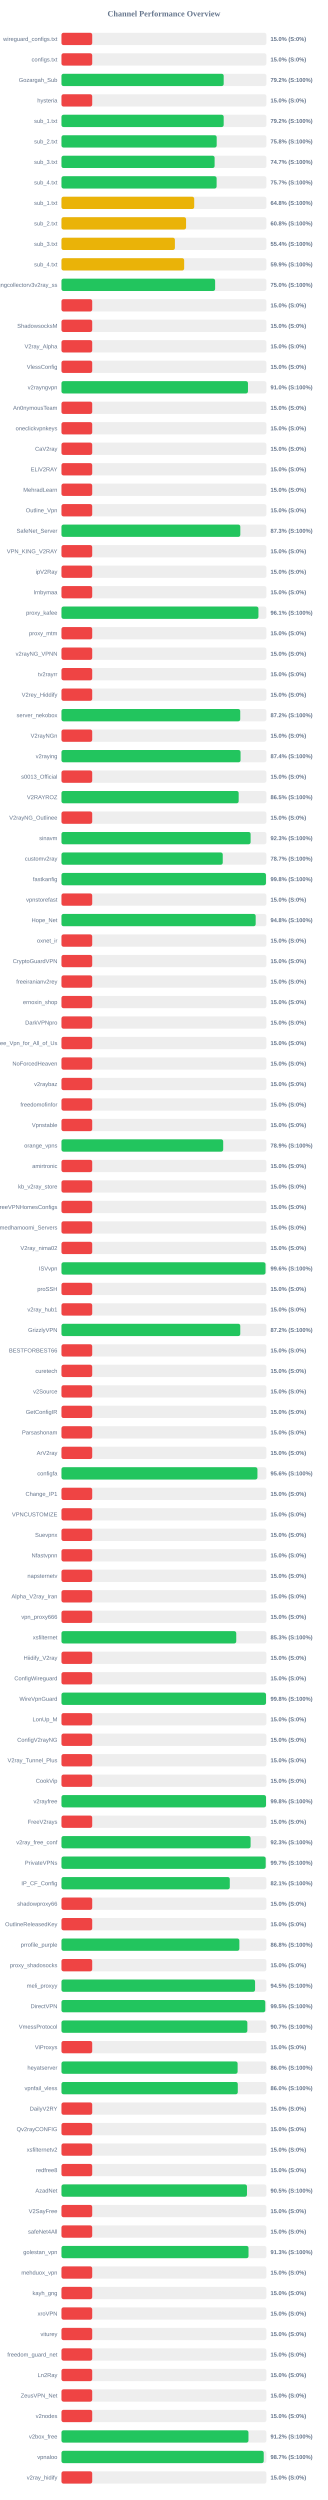
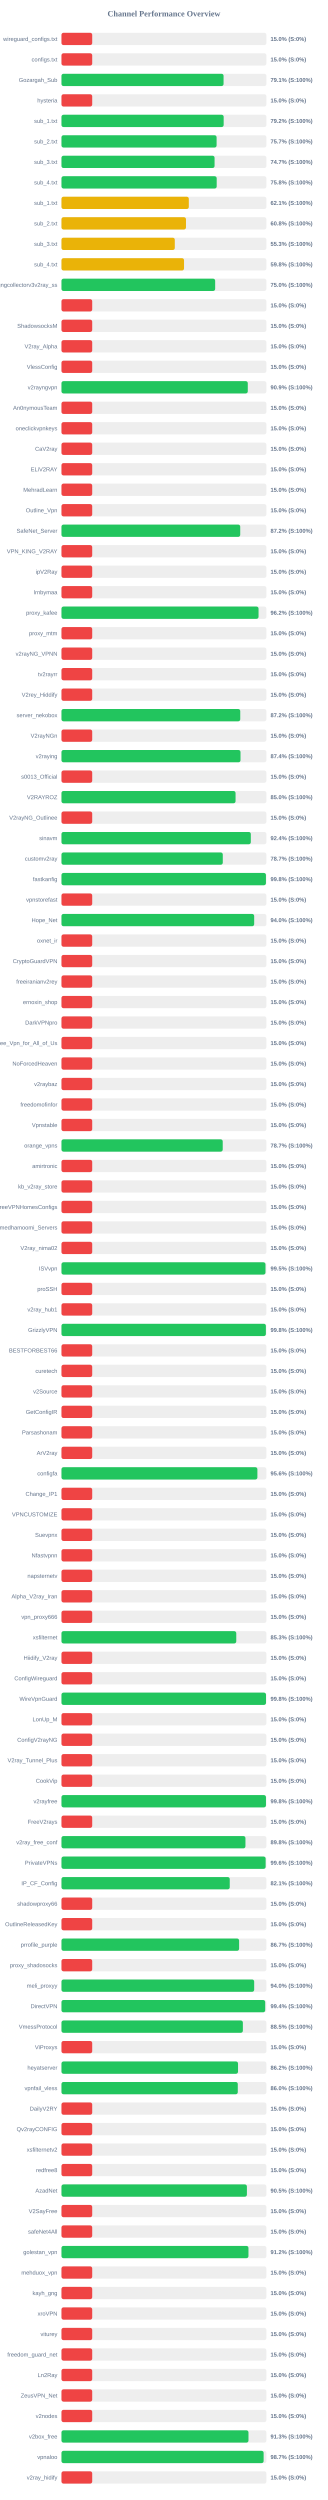
<svg xmlns="http://www.w3.org/2000/svg" width="800" height="6100" version="1.1">
  <style>
        .row { font: 14px Arial; fill: #64748b; }
        .score { font: bold 14px Arial; fill: #64748b; }
    </style>
  <text x="400" y="40" text-anchor="middle" font-size="20px" font-weight="bold" fill="#64748b">Channel Performance Overview</text>
  <rect x="150" y="80" width="500" height="30" fill="#eee" rx="5" />
  <rect x="150" y="80" width="75.0" height="30" fill="#ef4444" rx="5" />
  <text x="140" y="100" text-anchor="end" class="row">wireguard_configs.txt</text>
  <text x="660" y="100" text-anchor="start" class="score">15.0% (S:0%)</text>
  <rect x="150" y="130" width="500" height="30" fill="#eee" rx="5" />
  <rect x="150" y="130" width="75.0" height="30" fill="#ef4444" rx="5" />
  <text x="140" y="150" text-anchor="end" class="row">configs.txt</text>
  <text x="660" y="150" text-anchor="start" class="score">15.0% (S:0%)</text>
  <rect x="150" y="180" width="500" height="30" fill="#eee" rx="5" />
-   <rect x="150" y="180" width="395.8" height="30" fill="#22c55e" rx="5" />
+   <rect x="150" y="180" width="395.5" height="30" fill="#22c55e" rx="5" />
  <text x="140" y="200" text-anchor="end" class="row">Gozargah_Sub</text>
-   <text x="660" y="200" text-anchor="start" class="score">79.2% (S:100%)</text>
+   <text x="660" y="200" text-anchor="start" class="score">79.1% (S:100%)</text>
  <rect x="150" y="230" width="500" height="30" fill="#eee" rx="5" />
  <rect x="150" y="230" width="75.0" height="30" fill="#ef4444" rx="5" />
  <text x="140" y="250" text-anchor="end" class="row">hysteria</text>
  <text x="660" y="250" text-anchor="start" class="score">15.0% (S:0%)</text>
  <rect x="150" y="280" width="500" height="30" fill="#eee" rx="5" />
-   <rect x="150" y="280" width="395.8" height="30" fill="#22c55e" rx="5" />
+   <rect x="150" y="280" width="395.75" height="30" fill="#22c55e" rx="5" />
  <text x="140" y="300" text-anchor="end" class="row">sub_1.txt</text>
  <text x="660" y="300" text-anchor="start" class="score">79.2% (S:100%)</text>
  <rect x="150" y="330" width="500" height="30" fill="#eee" rx="5" />
-   <rect x="150" y="330" width="378.75" height="30" fill="#22c55e" rx="5" />
+   <rect x="150" y="330" width="378.5" height="30" fill="#22c55e" rx="5" />
  <text x="140" y="350" text-anchor="end" class="row">sub_2.txt</text>
-   <text x="660" y="350" text-anchor="start" class="score">75.8% (S:100%)</text>
+   <text x="660" y="350" text-anchor="start" class="score">75.7% (S:100%)</text>
  <rect x="150" y="380" width="500" height="30" fill="#eee" rx="5" />
-   <rect x="150" y="380" width="373.65" height="30" fill="#22c55e" rx="5" />
+   <rect x="150" y="380" width="373.55" height="30" fill="#22c55e" rx="5" />
  <text x="140" y="400" text-anchor="end" class="row">sub_3.txt</text>
  <text x="660" y="400" text-anchor="start" class="score">74.7% (S:100%)</text>
  <rect x="150" y="430" width="500" height="30" fill="#eee" rx="5" />
-   <rect x="150" y="430" width="378.55" height="30" fill="#22c55e" rx="5" />
+   <rect x="150" y="430" width="378.75" height="30" fill="#22c55e" rx="5" />
  <text x="140" y="450" text-anchor="end" class="row">sub_4.txt</text>
-   <text x="660" y="450" text-anchor="start" class="score">75.7% (S:100%)</text>
+   <text x="660" y="450" text-anchor="start" class="score">75.8% (S:100%)</text>
  <rect x="150" y="480" width="500" height="30" fill="#eee" rx="5" />
-   <rect x="150" y="480" width="323.85" height="30" fill="#eab308" rx="5" />
+   <rect x="150" y="480" width="310.7" height="30" fill="#eab308" rx="5" />
  <text x="140" y="500" text-anchor="end" class="row">sub_1.txt</text>
-   <text x="660" y="500" text-anchor="start" class="score">64.8% (S:100%)</text>
+   <text x="660" y="500" text-anchor="start" class="score">62.1% (S:100%)</text>
  <rect x="150" y="530" width="500" height="30" fill="#eee" rx="5" />
-   <rect x="150" y="530" width="304.0" height="30" fill="#eab308" rx="5" />
+   <rect x="150" y="530" width="303.8" height="30" fill="#eab308" rx="5" />
  <text x="140" y="550" text-anchor="end" class="row">sub_2.txt</text>
  <text x="660" y="550" text-anchor="start" class="score">60.8% (S:100%)</text>
  <rect x="150" y="580" width="500" height="30" fill="#eee" rx="5" />
-   <rect x="150" y="580" width="276.75" height="30" fill="#eab308" rx="5" />
+   <rect x="150" y="580" width="276.5" height="30" fill="#eab308" rx="5" />
  <text x="140" y="600" text-anchor="end" class="row">sub_3.txt</text>
-   <text x="660" y="600" text-anchor="start" class="score">55.4% (S:100%)</text>
+   <text x="660" y="600" text-anchor="start" class="score">55.3% (S:100%)</text>
  <rect x="150" y="630" width="500" height="30" fill="#eee" rx="5" />
-   <rect x="150" y="630" width="299.35" height="30" fill="#eab308" rx="5" />
+   <rect x="150" y="630" width="299.05" height="30" fill="#eab308" rx="5" />
  <text x="140" y="650" text-anchor="end" class="row">sub_4.txt</text>
-   <text x="660" y="650" text-anchor="start" class="score">59.9% (S:100%)</text>
+   <text x="660" y="650" text-anchor="start" class="score">59.8% (S:100%)</text>
  <rect x="150" y="680" width="500" height="30" fill="#eee" rx="5" />
-   <rect x="150" y="680" width="374.9" height="30" fill="#22c55e" rx="5" />
+   <rect x="150" y="680" width="375.0" height="30" fill="#22c55e" rx="5" />
  <text x="140" y="700" text-anchor="end" class="row">kayhgngcollectorv3v2ray_ss</text>
  <text x="660" y="700" text-anchor="start" class="score">75.0% (S:100%)</text>
  <rect x="150" y="730" width="500" height="30" fill="#eee" rx="5" />
  <rect x="150" y="730" width="75.0" height="30" fill="#ef4444" rx="5" />
  <text x="140" y="750" text-anchor="end" class="row" />
  <text x="660" y="750" text-anchor="start" class="score">15.0% (S:0%)</text>
  <rect x="150" y="780" width="500" height="30" fill="#eee" rx="5" />
  <rect x="150" y="780" width="75.0" height="30" fill="#ef4444" rx="5" />
  <text x="140" y="800" text-anchor="end" class="row">ShadowsocksM</text>
  <text x="660" y="800" text-anchor="start" class="score">15.0% (S:0%)</text>
  <rect x="150" y="830" width="500" height="30" fill="#eee" rx="5" />
  <rect x="150" y="830" width="75.0" height="30" fill="#ef4444" rx="5" />
  <text x="140" y="850" text-anchor="end" class="row">V2ray_Alpha</text>
  <text x="660" y="850" text-anchor="start" class="score">15.0% (S:0%)</text>
  <rect x="150" y="880" width="500" height="30" fill="#eee" rx="5" />
  <rect x="150" y="880" width="75.0" height="30" fill="#ef4444" rx="5" />
  <text x="140" y="900" text-anchor="end" class="row">VlessConfig</text>
  <text x="660" y="900" text-anchor="start" class="score">15.0% (S:0%)</text>
  <rect x="150" y="930" width="500" height="30" fill="#eee" rx="5" />
-   <rect x="150" y="930" width="455.05" height="30" fill="#22c55e" rx="5" />
+   <rect x="150" y="930" width="454.6" height="30" fill="#22c55e" rx="5" />
  <text x="140" y="950" text-anchor="end" class="row">v2rayngvpn</text>
-   <text x="660" y="950" text-anchor="start" class="score">91.0% (S:100%)</text>
+   <text x="660" y="950" text-anchor="start" class="score">90.9% (S:100%)</text>
  <rect x="150" y="980" width="500" height="30" fill="#eee" rx="5" />
  <rect x="150" y="980" width="75.0" height="30" fill="#ef4444" rx="5" />
  <text x="140" y="1000" text-anchor="end" class="row">An0nymousTeam</text>
  <text x="660" y="1000" text-anchor="start" class="score">15.0% (S:0%)</text>
  <rect x="150" y="1030" width="500" height="30" fill="#eee" rx="5" />
  <rect x="150" y="1030" width="75.0" height="30" fill="#ef4444" rx="5" />
  <text x="140" y="1050" text-anchor="end" class="row">oneclickvpnkeys</text>
  <text x="660" y="1050" text-anchor="start" class="score">15.0% (S:0%)</text>
  <rect x="150" y="1080" width="500" height="30" fill="#eee" rx="5" />
  <rect x="150" y="1080" width="75.0" height="30" fill="#ef4444" rx="5" />
  <text x="140" y="1100" text-anchor="end" class="row">CaV2ray</text>
  <text x="660" y="1100" text-anchor="start" class="score">15.0% (S:0%)</text>
  <rect x="150" y="1130" width="500" height="30" fill="#eee" rx="5" />
  <rect x="150" y="1130" width="75.0" height="30" fill="#ef4444" rx="5" />
  <text x="140" y="1150" text-anchor="end" class="row">ELiV2RAY</text>
  <text x="660" y="1150" text-anchor="start" class="score">15.0% (S:0%)</text>
  <rect x="150" y="1180" width="500" height="30" fill="#eee" rx="5" />
  <rect x="150" y="1180" width="75.0" height="30" fill="#ef4444" rx="5" />
  <text x="140" y="1200" text-anchor="end" class="row">MehradLearn</text>
  <text x="660" y="1200" text-anchor="start" class="score">15.0% (S:0%)</text>
  <rect x="150" y="1230" width="500" height="30" fill="#eee" rx="5" />
  <rect x="150" y="1230" width="75.0" height="30" fill="#ef4444" rx="5" />
  <text x="140" y="1250" text-anchor="end" class="row">Outline_Vpn</text>
  <text x="660" y="1250" text-anchor="start" class="score">15.0% (S:0%)</text>
  <rect x="150" y="1280" width="500" height="30" fill="#eee" rx="5" />
-   <rect x="150" y="1280" width="436.35" height="30" fill="#22c55e" rx="5" />
+   <rect x="150" y="1280" width="436.15" height="30" fill="#22c55e" rx="5" />
  <text x="140" y="1300" text-anchor="end" class="row">SafeNet_Server</text>
-   <text x="660" y="1300" text-anchor="start" class="score">87.3% (S:100%)</text>
+   <text x="660" y="1300" text-anchor="start" class="score">87.2% (S:100%)</text>
  <rect x="150" y="1330" width="500" height="30" fill="#eee" rx="5" />
  <rect x="150" y="1330" width="75.0" height="30" fill="#ef4444" rx="5" />
  <text x="140" y="1350" text-anchor="end" class="row">VPN_KING_V2RAY</text>
  <text x="660" y="1350" text-anchor="start" class="score">15.0% (S:0%)</text>
  <rect x="150" y="1380" width="500" height="30" fill="#eee" rx="5" />
  <rect x="150" y="1380" width="75.0" height="30" fill="#ef4444" rx="5" />
  <text x="140" y="1400" text-anchor="end" class="row">ipV2Ray</text>
  <text x="660" y="1400" text-anchor="start" class="score">15.0% (S:0%)</text>
  <rect x="150" y="1430" width="500" height="30" fill="#eee" rx="5" />
  <rect x="150" y="1430" width="75.0" height="30" fill="#ef4444" rx="5" />
  <text x="140" y="1450" text-anchor="end" class="row">lrnbymaa</text>
  <text x="660" y="1450" text-anchor="start" class="score">15.0% (S:0%)</text>
  <rect x="150" y="1480" width="500" height="30" fill="#eee" rx="5" />
-   <rect x="150" y="1480" width="480.6" height="30" fill="#22c55e" rx="5" />
+   <rect x="150" y="1480" width="480.85" height="30" fill="#22c55e" rx="5" />
  <text x="140" y="1500" text-anchor="end" class="row">proxy_kafee</text>
-   <text x="660" y="1500" text-anchor="start" class="score">96.1% (S:100%)</text>
+   <text x="660" y="1500" text-anchor="start" class="score">96.2% (S:100%)</text>
  <rect x="150" y="1530" width="500" height="30" fill="#eee" rx="5" />
  <rect x="150" y="1530" width="75.0" height="30" fill="#ef4444" rx="5" />
  <text x="140" y="1550" text-anchor="end" class="row">proxy_mtm</text>
  <text x="660" y="1550" text-anchor="start" class="score">15.0% (S:0%)</text>
  <rect x="150" y="1580" width="500" height="30" fill="#eee" rx="5" />
  <rect x="150" y="1580" width="75.0" height="30" fill="#ef4444" rx="5" />
  <text x="140" y="1600" text-anchor="end" class="row">v2rayNG_VPNN</text>
  <text x="660" y="1600" text-anchor="start" class="score">15.0% (S:0%)</text>
  <rect x="150" y="1630" width="500" height="30" fill="#eee" rx="5" />
  <rect x="150" y="1630" width="75.0" height="30" fill="#ef4444" rx="5" />
  <text x="140" y="1650" text-anchor="end" class="row">tv2rayrr</text>
  <text x="660" y="1650" text-anchor="start" class="score">15.0% (S:0%)</text>
  <rect x="150" y="1680" width="500" height="30" fill="#eee" rx="5" />
  <rect x="150" y="1680" width="75.0" height="30" fill="#ef4444" rx="5" />
  <text x="140" y="1700" text-anchor="end" class="row">V2rey_Hiddify</text>
  <text x="660" y="1700" text-anchor="start" class="score">15.0% (S:0%)</text>
  <rect x="150" y="1730" width="500" height="30" fill="#eee" rx="5" />
-   <rect x="150" y="1730" width="436.15" height="30" fill="#22c55e" rx="5" />
+   <rect x="150" y="1730" width="436.2" height="30" fill="#22c55e" rx="5" />
  <text x="140" y="1750" text-anchor="end" class="row">server_nekobox</text>
  <text x="660" y="1750" text-anchor="start" class="score">87.2% (S:100%)</text>
  <rect x="150" y="1780" width="500" height="30" fill="#eee" rx="5" />
  <rect x="150" y="1780" width="75.0" height="30" fill="#ef4444" rx="5" />
  <text x="140" y="1800" text-anchor="end" class="row">V2rayNGn</text>
  <text x="660" y="1800" text-anchor="start" class="score">15.0% (S:0%)</text>
  <rect x="150" y="1830" width="500" height="30" fill="#eee" rx="5" />
-   <rect x="150" y="1830" width="436.95" height="30" fill="#22c55e" rx="5" />
+   <rect x="150" y="1830" width="436.85" height="30" fill="#22c55e" rx="5" />
  <text x="140" y="1850" text-anchor="end" class="row">v2raying</text>
  <text x="660" y="1850" text-anchor="start" class="score">87.4% (S:100%)</text>
  <rect x="150" y="1880" width="500" height="30" fill="#eee" rx="5" />
  <rect x="150" y="1880" width="75.0" height="30" fill="#ef4444" rx="5" />
  <text x="140" y="1900" text-anchor="end" class="row">s0013_Official</text>
  <text x="660" y="1900" text-anchor="start" class="score">15.0% (S:0%)</text>
  <rect x="150" y="1930" width="500" height="30" fill="#eee" rx="5" />
-   <rect x="150" y="1930" width="432.35" height="30" fill="#22c55e" rx="5" />
+   <rect x="150" y="1930" width="424.75" height="30" fill="#22c55e" rx="5" />
  <text x="140" y="1950" text-anchor="end" class="row">V2RAYROZ</text>
-   <text x="660" y="1950" text-anchor="start" class="score">86.5% (S:100%)</text>
+   <text x="660" y="1950" text-anchor="start" class="score">85.0% (S:100%)</text>
  <rect x="150" y="1980" width="500" height="30" fill="#eee" rx="5" />
  <rect x="150" y="1980" width="75.0" height="30" fill="#ef4444" rx="5" />
  <text x="140" y="2000" text-anchor="end" class="row">V2rayNG_Outlinee</text>
  <text x="660" y="2000" text-anchor="start" class="score">15.0% (S:0%)</text>
  <rect x="150" y="2030" width="500" height="30" fill="#eee" rx="5" />
-   <rect x="150" y="2030" width="461.5" height="30" fill="#22c55e" rx="5" />
+   <rect x="150" y="2030" width="462.0" height="30" fill="#22c55e" rx="5" />
  <text x="140" y="2050" text-anchor="end" class="row">sinavm</text>
-   <text x="660" y="2050" text-anchor="start" class="score">92.3% (S:100%)</text>
+   <text x="660" y="2050" text-anchor="start" class="score">92.4% (S:100%)</text>
  <rect x="150" y="2080" width="500" height="30" fill="#eee" rx="5" />
-   <rect x="150" y="2080" width="393.5" height="30" fill="#22c55e" rx="5" />
+   <rect x="150" y="2080" width="393.6" height="30" fill="#22c55e" rx="5" />
  <text x="140" y="2100" text-anchor="end" class="row">customv2ray</text>
  <text x="660" y="2100" text-anchor="start" class="score">78.7% (S:100%)</text>
  <rect x="150" y="2130" width="500" height="30" fill="#eee" rx="5" />
-   <rect x="150" y="2130" width="498.95" height="30" fill="#22c55e" rx="5" />
+   <rect x="150" y="2130" width="498.9" height="30" fill="#22c55e" rx="5" />
  <text x="140" y="2150" text-anchor="end" class="row">fastkanfig</text>
  <text x="660" y="2150" text-anchor="start" class="score">99.8% (S:100%)</text>
  <rect x="150" y="2180" width="500" height="30" fill="#eee" rx="5" />
  <rect x="150" y="2180" width="75.0" height="30" fill="#ef4444" rx="5" />
  <text x="140" y="2200" text-anchor="end" class="row">vpnstorefast</text>
  <text x="660" y="2200" text-anchor="start" class="score">15.0% (S:0%)</text>
  <rect x="150" y="2230" width="500" height="30" fill="#eee" rx="5" />
-   <rect x="150" y="2230" width="473.85" height="30" fill="#22c55e" rx="5" />
+   <rect x="150" y="2230" width="470.2" height="30" fill="#22c55e" rx="5" />
  <text x="140" y="2250" text-anchor="end" class="row">Hope_Net</text>
-   <text x="660" y="2250" text-anchor="start" class="score">94.8% (S:100%)</text>
+   <text x="660" y="2250" text-anchor="start" class="score">94.0% (S:100%)</text>
  <rect x="150" y="2280" width="500" height="30" fill="#eee" rx="5" />
  <rect x="150" y="2280" width="75.0" height="30" fill="#ef4444" rx="5" />
  <text x="140" y="2300" text-anchor="end" class="row">oxnet_ir</text>
  <text x="660" y="2300" text-anchor="start" class="score">15.0% (S:0%)</text>
  <rect x="150" y="2330" width="500" height="30" fill="#eee" rx="5" />
  <rect x="150" y="2330" width="75.0" height="30" fill="#ef4444" rx="5" />
  <text x="140" y="2350" text-anchor="end" class="row">CryptoGuardVPN</text>
  <text x="660" y="2350" text-anchor="start" class="score">15.0% (S:0%)</text>
  <rect x="150" y="2380" width="500" height="30" fill="#eee" rx="5" />
  <rect x="150" y="2380" width="75.0" height="30" fill="#ef4444" rx="5" />
  <text x="140" y="2400" text-anchor="end" class="row">freeiranianv2rey</text>
  <text x="660" y="2400" text-anchor="start" class="score">15.0% (S:0%)</text>
  <rect x="150" y="2430" width="500" height="30" fill="#eee" rx="5" />
  <rect x="150" y="2430" width="75.0" height="30" fill="#ef4444" rx="5" />
  <text x="140" y="2450" text-anchor="end" class="row">ernoxin_shop</text>
  <text x="660" y="2450" text-anchor="start" class="score">15.0% (S:0%)</text>
  <rect x="150" y="2480" width="500" height="30" fill="#eee" rx="5" />
  <rect x="150" y="2480" width="75.0" height="30" fill="#ef4444" rx="5" />
  <text x="140" y="2500" text-anchor="end" class="row">DarkVPNpro</text>
  <text x="660" y="2500" text-anchor="start" class="score">15.0% (S:0%)</text>
  <rect x="150" y="2530" width="500" height="30" fill="#eee" rx="5" />
  <rect x="150" y="2530" width="75.0" height="30" fill="#ef4444" rx="5" />
  <text x="140" y="2550" text-anchor="end" class="row">Free_Vpn_for_All_of_Us</text>
  <text x="660" y="2550" text-anchor="start" class="score">15.0% (S:0%)</text>
  <rect x="150" y="2580" width="500" height="30" fill="#eee" rx="5" />
  <rect x="150" y="2580" width="75.0" height="30" fill="#ef4444" rx="5" />
  <text x="140" y="2600" text-anchor="end" class="row">NoForcedHeaven</text>
  <text x="660" y="2600" text-anchor="start" class="score">15.0% (S:0%)</text>
  <rect x="150" y="2630" width="500" height="30" fill="#eee" rx="5" />
  <rect x="150" y="2630" width="75.0" height="30" fill="#ef4444" rx="5" />
  <text x="140" y="2650" text-anchor="end" class="row">v2raybaz</text>
  <text x="660" y="2650" text-anchor="start" class="score">15.0% (S:0%)</text>
  <rect x="150" y="2680" width="500" height="30" fill="#eee" rx="5" />
  <rect x="150" y="2680" width="75.0" height="30" fill="#ef4444" rx="5" />
  <text x="140" y="2700" text-anchor="end" class="row">freedomofinfor</text>
  <text x="660" y="2700" text-anchor="start" class="score">15.0% (S:0%)</text>
  <rect x="150" y="2730" width="500" height="30" fill="#eee" rx="5" />
  <rect x="150" y="2730" width="75.0" height="30" fill="#ef4444" rx="5" />
  <text x="140" y="2750" text-anchor="end" class="row">Vpnstable</text>
  <text x="660" y="2750" text-anchor="start" class="score">15.0% (S:0%)</text>
  <rect x="150" y="2780" width="500" height="30" fill="#eee" rx="5" />
-   <rect x="150" y="2780" width="394.6" height="30" fill="#22c55e" rx="5" />
+   <rect x="150" y="2780" width="393.45" height="30" fill="#22c55e" rx="5" />
  <text x="140" y="2800" text-anchor="end" class="row">orange_vpns</text>
-   <text x="660" y="2800" text-anchor="start" class="score">78.9% (S:100%)</text>
+   <text x="660" y="2800" text-anchor="start" class="score">78.7% (S:100%)</text>
  <rect x="150" y="2830" width="500" height="30" fill="#eee" rx="5" />
  <rect x="150" y="2830" width="75.0" height="30" fill="#ef4444" rx="5" />
  <text x="140" y="2850" text-anchor="end" class="row">amirtronic</text>
  <text x="660" y="2850" text-anchor="start" class="score">15.0% (S:0%)</text>
  <rect x="150" y="2880" width="500" height="30" fill="#eee" rx="5" />
  <rect x="150" y="2880" width="75.0" height="30" fill="#ef4444" rx="5" />
  <text x="140" y="2900" text-anchor="end" class="row">kb_v2ray_store</text>
  <text x="660" y="2900" text-anchor="start" class="score">15.0% (S:0%)</text>
  <rect x="150" y="2930" width="500" height="30" fill="#eee" rx="5" />
  <rect x="150" y="2930" width="75.0" height="30" fill="#ef4444" rx="5" />
  <text x="140" y="2950" text-anchor="end" class="row">FreeVPNHomesConfigs</text>
  <text x="660" y="2950" text-anchor="start" class="score">15.0% (S:0%)</text>
  <rect x="150" y="2980" width="500" height="30" fill="#eee" rx="5" />
  <rect x="150" y="2980" width="75.0" height="30" fill="#ef4444" rx="5" />
  <text x="140" y="3000" text-anchor="end" class="row">Ahmedhamoomi_Servers</text>
  <text x="660" y="3000" text-anchor="start" class="score">15.0% (S:0%)</text>
  <rect x="150" y="3030" width="500" height="30" fill="#eee" rx="5" />
  <rect x="150" y="3030" width="75.0" height="30" fill="#ef4444" rx="5" />
  <text x="140" y="3050" text-anchor="end" class="row">V2ray_nima02</text>
  <text x="660" y="3050" text-anchor="start" class="score">15.0% (S:0%)</text>
  <rect x="150" y="3080" width="500" height="30" fill="#eee" rx="5" />
-   <rect x="150" y="3080" width="497.85" height="30" fill="#22c55e" rx="5" />
+   <rect x="150" y="3080" width="497.75" height="30" fill="#22c55e" rx="5" />
  <text x="140" y="3100" text-anchor="end" class="row">ISVvpn</text>
-   <text x="660" y="3100" text-anchor="start" class="score">99.6% (S:100%)</text>
+   <text x="660" y="3100" text-anchor="start" class="score">99.5% (S:100%)</text>
  <rect x="150" y="3130" width="500" height="30" fill="#eee" rx="5" />
  <rect x="150" y="3130" width="75.0" height="30" fill="#ef4444" rx="5" />
  <text x="140" y="3150" text-anchor="end" class="row">proSSH</text>
  <text x="660" y="3150" text-anchor="start" class="score">15.0% (S:0%)</text>
  <rect x="150" y="3180" width="500" height="30" fill="#eee" rx="5" />
  <rect x="150" y="3180" width="75.0" height="30" fill="#ef4444" rx="5" />
  <text x="140" y="3200" text-anchor="end" class="row">v2ray_hub1</text>
  <text x="660" y="3200" text-anchor="start" class="score">15.0% (S:0%)</text>
  <rect x="150" y="3230" width="500" height="30" fill="#eee" rx="5" />
-   <rect x="150" y="3230" width="436.25" height="30" fill="#22c55e" rx="5" />
+   <rect x="150" y="3230" width="498.75" height="30" fill="#22c55e" rx="5" />
  <text x="140" y="3250" text-anchor="end" class="row">GrizzlyVPN</text>
-   <text x="660" y="3250" text-anchor="start" class="score">87.2% (S:100%)</text>
+   <text x="660" y="3250" text-anchor="start" class="score">99.8% (S:100%)</text>
  <rect x="150" y="3280" width="500" height="30" fill="#eee" rx="5" />
  <rect x="150" y="3280" width="75.0" height="30" fill="#ef4444" rx="5" />
  <text x="140" y="3300" text-anchor="end" class="row">BESTFORBEST66</text>
  <text x="660" y="3300" text-anchor="start" class="score">15.0% (S:0%)</text>
  <rect x="150" y="3330" width="500" height="30" fill="#eee" rx="5" />
  <rect x="150" y="3330" width="75.0" height="30" fill="#ef4444" rx="5" />
  <text x="140" y="3350" text-anchor="end" class="row">curetech</text>
  <text x="660" y="3350" text-anchor="start" class="score">15.0% (S:0%)</text>
  <rect x="150" y="3380" width="500" height="30" fill="#eee" rx="5" />
  <rect x="150" y="3380" width="75.0" height="30" fill="#ef4444" rx="5" />
  <text x="140" y="3400" text-anchor="end" class="row">v2Source</text>
  <text x="660" y="3400" text-anchor="start" class="score">15.0% (S:0%)</text>
  <rect x="150" y="3430" width="500" height="30" fill="#eee" rx="5" />
  <rect x="150" y="3430" width="75.0" height="30" fill="#ef4444" rx="5" />
  <text x="140" y="3450" text-anchor="end" class="row">GetConfigIR</text>
  <text x="660" y="3450" text-anchor="start" class="score">15.0% (S:0%)</text>
  <rect x="150" y="3480" width="500" height="30" fill="#eee" rx="5" />
  <rect x="150" y="3480" width="75.0" height="30" fill="#ef4444" rx="5" />
  <text x="140" y="3500" text-anchor="end" class="row">Parsashonam</text>
  <text x="660" y="3500" text-anchor="start" class="score">15.0% (S:0%)</text>
  <rect x="150" y="3530" width="500" height="30" fill="#eee" rx="5" />
  <rect x="150" y="3530" width="75.0" height="30" fill="#ef4444" rx="5" />
  <text x="140" y="3550" text-anchor="end" class="row">ArV2ray</text>
  <text x="660" y="3550" text-anchor="start" class="score">15.0% (S:0%)</text>
  <rect x="150" y="3580" width="500" height="30" fill="#eee" rx="5" />
-   <rect x="150" y="3580" width="478.15" height="30" fill="#22c55e" rx="5" />
+   <rect x="150" y="3580" width="478.05" height="30" fill="#22c55e" rx="5" />
  <text x="140" y="3600" text-anchor="end" class="row">configfa</text>
  <text x="660" y="3600" text-anchor="start" class="score">95.6% (S:100%)</text>
  <rect x="150" y="3630" width="500" height="30" fill="#eee" rx="5" />
  <rect x="150" y="3630" width="75.0" height="30" fill="#ef4444" rx="5" />
  <text x="140" y="3650" text-anchor="end" class="row">Change_IP1</text>
  <text x="660" y="3650" text-anchor="start" class="score">15.0% (S:0%)</text>
  <rect x="150" y="3680" width="500" height="30" fill="#eee" rx="5" />
  <rect x="150" y="3680" width="75.0" height="30" fill="#ef4444" rx="5" />
  <text x="140" y="3700" text-anchor="end" class="row">VPNCUSTOMIZE</text>
  <text x="660" y="3700" text-anchor="start" class="score">15.0% (S:0%)</text>
  <rect x="150" y="3730" width="500" height="30" fill="#eee" rx="5" />
  <rect x="150" y="3730" width="75.0" height="30" fill="#ef4444" rx="5" />
  <text x="140" y="3750" text-anchor="end" class="row">Suevpnx</text>
  <text x="660" y="3750" text-anchor="start" class="score">15.0% (S:0%)</text>
  <rect x="150" y="3780" width="500" height="30" fill="#eee" rx="5" />
  <rect x="150" y="3780" width="75.0" height="30" fill="#ef4444" rx="5" />
  <text x="140" y="3800" text-anchor="end" class="row">Nfastvpnn</text>
  <text x="660" y="3800" text-anchor="start" class="score">15.0% (S:0%)</text>
  <rect x="150" y="3830" width="500" height="30" fill="#eee" rx="5" />
  <rect x="150" y="3830" width="75.0" height="30" fill="#ef4444" rx="5" />
  <text x="140" y="3850" text-anchor="end" class="row">napsternetv</text>
  <text x="660" y="3850" text-anchor="start" class="score">15.0% (S:0%)</text>
  <rect x="150" y="3880" width="500" height="30" fill="#eee" rx="5" />
  <rect x="150" y="3880" width="75.0" height="30" fill="#ef4444" rx="5" />
  <text x="140" y="3900" text-anchor="end" class="row">Alpha_V2ray_Iran</text>
  <text x="660" y="3900" text-anchor="start" class="score">15.0% (S:0%)</text>
  <rect x="150" y="3930" width="500" height="30" fill="#eee" rx="5" />
  <rect x="150" y="3930" width="75.0" height="30" fill="#ef4444" rx="5" />
  <text x="140" y="3950" text-anchor="end" class="row">vpn_proxy666</text>
  <text x="660" y="3950" text-anchor="start" class="score">15.0% (S:0%)</text>
  <rect x="150" y="3980" width="500" height="30" fill="#eee" rx="5" />
-   <rect x="150" y="3980" width="426.45" height="30" fill="#22c55e" rx="5" />
+   <rect x="150" y="3980" width="426.5" height="30" fill="#22c55e" rx="5" />
  <text x="140" y="4000" text-anchor="end" class="row">xsfilternet</text>
  <text x="660" y="4000" text-anchor="start" class="score">85.3% (S:100%)</text>
  <rect x="150" y="4030" width="500" height="30" fill="#eee" rx="5" />
  <rect x="150" y="4030" width="75.0" height="30" fill="#ef4444" rx="5" />
  <text x="140" y="4050" text-anchor="end" class="row">Hiidify_V2ray</text>
  <text x="660" y="4050" text-anchor="start" class="score">15.0% (S:0%)</text>
  <rect x="150" y="4080" width="500" height="30" fill="#eee" rx="5" />
  <rect x="150" y="4080" width="75.0" height="30" fill="#ef4444" rx="5" />
  <text x="140" y="4100" text-anchor="end" class="row">ConfigWireguard</text>
  <text x="660" y="4100" text-anchor="start" class="score">15.0% (S:0%)</text>
  <rect x="150" y="4130" width="500" height="30" fill="#eee" rx="5" />
  <rect x="150" y="4130" width="499.05" height="30" fill="#22c55e" rx="5" />
  <text x="140" y="4150" text-anchor="end" class="row">WireVpnGuard</text>
  <text x="660" y="4150" text-anchor="start" class="score">99.8% (S:100%)</text>
  <rect x="150" y="4180" width="500" height="30" fill="#eee" rx="5" />
  <rect x="150" y="4180" width="75.0" height="30" fill="#ef4444" rx="5" />
  <text x="140" y="4200" text-anchor="end" class="row">LonUp_M</text>
  <text x="660" y="4200" text-anchor="start" class="score">15.0% (S:0%)</text>
  <rect x="150" y="4230" width="500" height="30" fill="#eee" rx="5" />
  <rect x="150" y="4230" width="75.0" height="30" fill="#ef4444" rx="5" />
  <text x="140" y="4250" text-anchor="end" class="row">ConfigV2rayNG</text>
  <text x="660" y="4250" text-anchor="start" class="score">15.0% (S:0%)</text>
  <rect x="150" y="4280" width="500" height="30" fill="#eee" rx="5" />
  <rect x="150" y="4280" width="75.0" height="30" fill="#ef4444" rx="5" />
  <text x="140" y="4300" text-anchor="end" class="row">V2ray_Tunnel_Plus</text>
  <text x="660" y="4300" text-anchor="start" class="score">15.0% (S:0%)</text>
  <rect x="150" y="4330" width="500" height="30" fill="#eee" rx="5" />
  <rect x="150" y="4330" width="75.0" height="30" fill="#ef4444" rx="5" />
  <text x="140" y="4350" text-anchor="end" class="row">CookVip</text>
  <text x="660" y="4350" text-anchor="start" class="score">15.0% (S:0%)</text>
  <rect x="150" y="4380" width="500" height="30" fill="#eee" rx="5" />
-   <rect x="150" y="4380" width="499.05" height="30" fill="#22c55e" rx="5" />
+   <rect x="150" y="4380" width="498.95" height="30" fill="#22c55e" rx="5" />
  <text x="140" y="4400" text-anchor="end" class="row">v2rayfree</text>
  <text x="660" y="4400" text-anchor="start" class="score">99.8% (S:100%)</text>
  <rect x="150" y="4430" width="500" height="30" fill="#eee" rx="5" />
  <rect x="150" y="4430" width="75.0" height="30" fill="#ef4444" rx="5" />
  <text x="140" y="4450" text-anchor="end" class="row">FreeV2rays</text>
  <text x="660" y="4450" text-anchor="start" class="score">15.0% (S:0%)</text>
  <rect x="150" y="4480" width="500" height="30" fill="#eee" rx="5" />
-   <rect x="150" y="4480" width="461.45" height="30" fill="#22c55e" rx="5" />
+   <rect x="150" y="4480" width="448.9" height="30" fill="#22c55e" rx="5" />
  <text x="140" y="4500" text-anchor="end" class="row">v2ray_free_conf</text>
-   <text x="660" y="4500" text-anchor="start" class="score">92.3% (S:100%)</text>
+   <text x="660" y="4500" text-anchor="start" class="score">89.8% (S:100%)</text>
  <rect x="150" y="4530" width="500" height="30" fill="#eee" rx="5" />
-   <rect x="150" y="4530" width="498.3" height="30" fill="#22c55e" rx="5" />
+   <rect x="150" y="4530" width="498.15" height="30" fill="#22c55e" rx="5" />
  <text x="140" y="4550" text-anchor="end" class="row">PrivateVPNs</text>
-   <text x="660" y="4550" text-anchor="start" class="score">99.7% (S:100%)</text>
+   <text x="660" y="4550" text-anchor="start" class="score">99.6% (S:100%)</text>
  <rect x="150" y="4580" width="500" height="30" fill="#eee" rx="5" />
-   <rect x="150" y="4580" width="410.7" height="30" fill="#22c55e" rx="5" />
+   <rect x="150" y="4580" width="410.6" height="30" fill="#22c55e" rx="5" />
  <text x="140" y="4600" text-anchor="end" class="row">IP_CF_Config</text>
  <text x="660" y="4600" text-anchor="start" class="score">82.1% (S:100%)</text>
  <rect x="150" y="4630" width="500" height="30" fill="#eee" rx="5" />
  <rect x="150" y="4630" width="75.0" height="30" fill="#ef4444" rx="5" />
  <text x="140" y="4650" text-anchor="end" class="row">shadowproxy66</text>
  <text x="660" y="4650" text-anchor="start" class="score">15.0% (S:0%)</text>
  <rect x="150" y="4680" width="500" height="30" fill="#eee" rx="5" />
  <rect x="150" y="4680" width="75.0" height="30" fill="#ef4444" rx="5" />
  <text x="140" y="4700" text-anchor="end" class="row">OutlineReleasedKey</text>
  <text x="660" y="4700" text-anchor="start" class="score">15.0% (S:0%)</text>
  <rect x="150" y="4730" width="500" height="30" fill="#eee" rx="5" />
-   <rect x="150" y="4730" width="434.05" height="30" fill="#22c55e" rx="5" />
+   <rect x="150" y="4730" width="433.4" height="30" fill="#22c55e" rx="5" />
  <text x="140" y="4750" text-anchor="end" class="row">prrofile_purple</text>
-   <text x="660" y="4750" text-anchor="start" class="score">86.8% (S:100%)</text>
+   <text x="660" y="4750" text-anchor="start" class="score">86.7% (S:100%)</text>
  <rect x="150" y="4780" width="500" height="30" fill="#eee" rx="5" />
  <rect x="150" y="4780" width="75.0" height="30" fill="#ef4444" rx="5" />
  <text x="140" y="4800" text-anchor="end" class="row">proxy_shadosocks</text>
  <text x="660" y="4800" text-anchor="start" class="score">15.0% (S:0%)</text>
  <rect x="150" y="4830" width="500" height="30" fill="#eee" rx="5" />
-   <rect x="150" y="4830" width="472.35" height="30" fill="#22c55e" rx="5" />
+   <rect x="150" y="4830" width="470.2" height="30" fill="#22c55e" rx="5" />
  <text x="140" y="4850" text-anchor="end" class="row">meli_proxyy</text>
-   <text x="660" y="4850" text-anchor="start" class="score">94.5% (S:100%)</text>
+   <text x="660" y="4850" text-anchor="start" class="score">94.0% (S:100%)</text>
  <rect x="150" y="4880" width="500" height="30" fill="#eee" rx="5" />
-   <rect x="150" y="4880" width="497.25" height="30" fill="#22c55e" rx="5" />
+   <rect x="150" y="4880" width="497.05" height="30" fill="#22c55e" rx="5" />
  <text x="140" y="4900" text-anchor="end" class="row">DirectVPN</text>
-   <text x="660" y="4900" text-anchor="start" class="score">99.5% (S:100%)</text>
+   <text x="660" y="4900" text-anchor="start" class="score">99.4% (S:100%)</text>
  <rect x="150" y="4930" width="500" height="30" fill="#eee" rx="5" />
-   <rect x="150" y="4930" width="453.55" height="30" fill="#22c55e" rx="5" />
+   <rect x="150" y="4930" width="442.6" height="30" fill="#22c55e" rx="5" />
  <text x="140" y="4950" text-anchor="end" class="row">VmessProtocol</text>
-   <text x="660" y="4950" text-anchor="start" class="score">90.7% (S:100%)</text>
+   <text x="660" y="4950" text-anchor="start" class="score">88.5% (S:100%)</text>
  <rect x="150" y="4980" width="500" height="30" fill="#eee" rx="5" />
  <rect x="150" y="4980" width="75.0" height="30" fill="#ef4444" rx="5" />
  <text x="140" y="5000" text-anchor="end" class="row">ViProxys</text>
  <text x="660" y="5000" text-anchor="start" class="score">15.0% (S:0%)</text>
  <rect x="150" y="5030" width="500" height="30" fill="#eee" rx="5" />
-   <rect x="150" y="5030" width="429.8" height="30" fill="#22c55e" rx="5" />
+   <rect x="150" y="5030" width="430.8" height="30" fill="#22c55e" rx="5" />
  <text x="140" y="5050" text-anchor="end" class="row">heyatserver</text>
-   <text x="660" y="5050" text-anchor="start" class="score">86.0% (S:100%)</text>
+   <text x="660" y="5050" text-anchor="start" class="score">86.2% (S:100%)</text>
  <rect x="150" y="5080" width="500" height="30" fill="#eee" rx="5" />
  <rect x="150" y="5080" width="430.2" height="30" fill="#22c55e" rx="5" />
  <text x="140" y="5100" text-anchor="end" class="row">vpnfail_vless</text>
  <text x="660" y="5100" text-anchor="start" class="score">86.0% (S:100%)</text>
  <rect x="150" y="5130" width="500" height="30" fill="#eee" rx="5" />
  <rect x="150" y="5130" width="75.0" height="30" fill="#ef4444" rx="5" />
  <text x="140" y="5150" text-anchor="end" class="row">DailyV2RY</text>
  <text x="660" y="5150" text-anchor="start" class="score">15.0% (S:0%)</text>
  <rect x="150" y="5180" width="500" height="30" fill="#eee" rx="5" />
  <rect x="150" y="5180" width="75.0" height="30" fill="#ef4444" rx="5" />
  <text x="140" y="5200" text-anchor="end" class="row">Qv2rayCONFIG</text>
  <text x="660" y="5200" text-anchor="start" class="score">15.0% (S:0%)</text>
  <rect x="150" y="5230" width="500" height="30" fill="#eee" rx="5" />
  <rect x="150" y="5230" width="75.0" height="30" fill="#ef4444" rx="5" />
  <text x="140" y="5250" text-anchor="end" class="row">xsfilternetv2</text>
  <text x="660" y="5250" text-anchor="start" class="score">15.0% (S:0%)</text>
  <rect x="150" y="5280" width="500" height="30" fill="#eee" rx="5" />
  <rect x="150" y="5280" width="75.0" height="30" fill="#ef4444" rx="5" />
  <text x="140" y="5300" text-anchor="end" class="row">redfree8</text>
  <text x="660" y="5300" text-anchor="start" class="score">15.0% (S:0%)</text>
  <rect x="150" y="5330" width="500" height="30" fill="#eee" rx="5" />
-   <rect x="150" y="5330" width="452.65" height="30" fill="#22c55e" rx="5" />
+   <rect x="150" y="5330" width="452.45" height="30" fill="#22c55e" rx="5" />
  <text x="140" y="5350" text-anchor="end" class="row">AzadNet</text>
  <text x="660" y="5350" text-anchor="start" class="score">90.5% (S:100%)</text>
  <rect x="150" y="5380" width="500" height="30" fill="#eee" rx="5" />
  <rect x="150" y="5380" width="75.0" height="30" fill="#ef4444" rx="5" />
  <text x="140" y="5400" text-anchor="end" class="row">V2SayFree</text>
  <text x="660" y="5400" text-anchor="start" class="score">15.0% (S:0%)</text>
  <rect x="150" y="5430" width="500" height="30" fill="#eee" rx="5" />
  <rect x="150" y="5430" width="75.0" height="30" fill="#ef4444" rx="5" />
  <text x="140" y="5450" text-anchor="end" class="row">safeNet4All</text>
  <text x="660" y="5450" text-anchor="start" class="score">15.0% (S:0%)</text>
  <rect x="150" y="5480" width="500" height="30" fill="#eee" rx="5" />
-   <rect x="150" y="5480" width="456.4" height="30" fill="#22c55e" rx="5" />
+   <rect x="150" y="5480" width="456.25" height="30" fill="#22c55e" rx="5" />
  <text x="140" y="5500" text-anchor="end" class="row">golestan_vpn</text>
-   <text x="660" y="5500" text-anchor="start" class="score">91.3% (S:100%)</text>
+   <text x="660" y="5500" text-anchor="start" class="score">91.2% (S:100%)</text>
  <rect x="150" y="5530" width="500" height="30" fill="#eee" rx="5" />
  <rect x="150" y="5530" width="75.0" height="30" fill="#ef4444" rx="5" />
  <text x="140" y="5550" text-anchor="end" class="row">mehduox_vpn</text>
  <text x="660" y="5550" text-anchor="start" class="score">15.0% (S:0%)</text>
  <rect x="150" y="5580" width="500" height="30" fill="#eee" rx="5" />
  <rect x="150" y="5580" width="75.0" height="30" fill="#ef4444" rx="5" />
  <text x="140" y="5600" text-anchor="end" class="row">kayh_gng</text>
  <text x="660" y="5600" text-anchor="start" class="score">15.0% (S:0%)</text>
  <rect x="150" y="5630" width="500" height="30" fill="#eee" rx="5" />
  <rect x="150" y="5630" width="75.0" height="30" fill="#ef4444" rx="5" />
  <text x="140" y="5650" text-anchor="end" class="row">xroVPN</text>
  <text x="660" y="5650" text-anchor="start" class="score">15.0% (S:0%)</text>
  <rect x="150" y="5680" width="500" height="30" fill="#eee" rx="5" />
  <rect x="150" y="5680" width="75.0" height="30" fill="#ef4444" rx="5" />
  <text x="140" y="5700" text-anchor="end" class="row">viturey</text>
  <text x="660" y="5700" text-anchor="start" class="score">15.0% (S:0%)</text>
  <rect x="150" y="5730" width="500" height="30" fill="#eee" rx="5" />
  <rect x="150" y="5730" width="75.0" height="30" fill="#ef4444" rx="5" />
  <text x="140" y="5750" text-anchor="end" class="row">freedom_guard_net</text>
  <text x="660" y="5750" text-anchor="start" class="score">15.0% (S:0%)</text>
  <rect x="150" y="5780" width="500" height="30" fill="#eee" rx="5" />
  <rect x="150" y="5780" width="75.0" height="30" fill="#ef4444" rx="5" />
  <text x="140" y="5800" text-anchor="end" class="row">Ln2Ray</text>
  <text x="660" y="5800" text-anchor="start" class="score">15.0% (S:0%)</text>
  <rect x="150" y="5830" width="500" height="30" fill="#eee" rx="5" />
  <rect x="150" y="5830" width="75.0" height="30" fill="#ef4444" rx="5" />
  <text x="140" y="5850" text-anchor="end" class="row">ZeusVPN_Net</text>
  <text x="660" y="5850" text-anchor="start" class="score">15.0% (S:0%)</text>
  <rect x="150" y="5880" width="500" height="30" fill="#eee" rx="5" />
  <rect x="150" y="5880" width="75.0" height="30" fill="#ef4444" rx="5" />
  <text x="140" y="5900" text-anchor="end" class="row">v2nodes</text>
  <text x="660" y="5900" text-anchor="start" class="score">15.0% (S:0%)</text>
  <rect x="150" y="5930" width="500" height="30" fill="#eee" rx="5" />
-   <rect x="150" y="5930" width="456.25" height="30" fill="#22c55e" rx="5" />
+   <rect x="150" y="5930" width="456.3" height="30" fill="#22c55e" rx="5" />
  <text x="140" y="5950" text-anchor="end" class="row">v2box_free</text>
-   <text x="660" y="5950" text-anchor="start" class="score">91.2% (S:100%)</text>
+   <text x="660" y="5950" text-anchor="start" class="score">91.3% (S:100%)</text>
  <rect x="150" y="5980" width="500" height="30" fill="#eee" rx="5" />
-   <rect x="150" y="5980" width="493.5" height="30" fill="#22c55e" rx="5" />
+   <rect x="150" y="5980" width="493.25" height="30" fill="#22c55e" rx="5" />
  <text x="140" y="6000" text-anchor="end" class="row">vpnaloo</text>
  <text x="660" y="6000" text-anchor="start" class="score">98.7% (S:100%)</text>
  <rect x="150" y="6030" width="500" height="30" fill="#eee" rx="5" />
  <rect x="150" y="6030" width="75.0" height="30" fill="#ef4444" rx="5" />
  <text x="140" y="6050" text-anchor="end" class="row">v2ray_hidify</text>
  <text x="660" y="6050" text-anchor="start" class="score">15.0% (S:0%)</text>
</svg>
